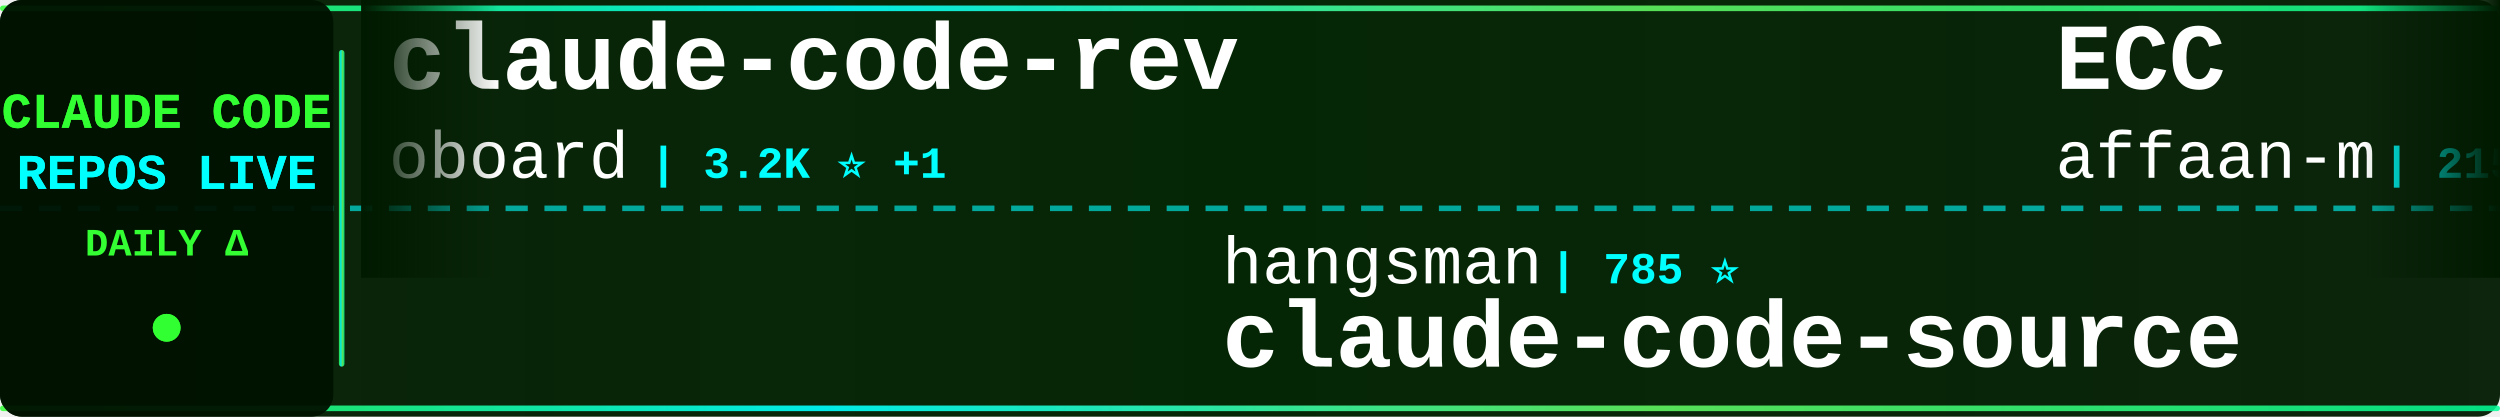
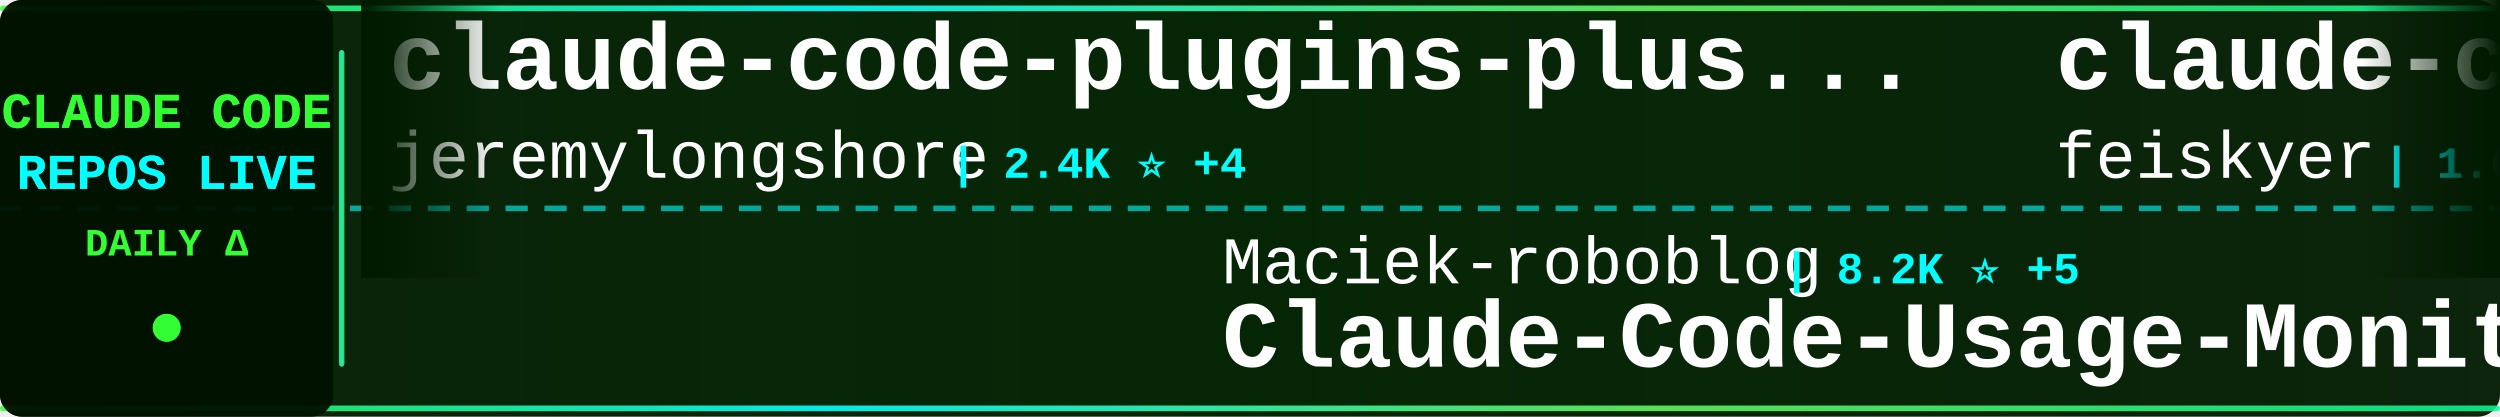
<svg xmlns="http://www.w3.org/2000/svg" width="900" height="150">
  <defs>
    <linearGradient id="tickerBg" x1="0%" y1="0%" x2="100%" y2="0%">
      <stop offset="0%" style="stop-color:#001a00;stop-opacity:0.95" />
      <stop offset="50%" style="stop-color:#002200;stop-opacity:0.98" />
      <stop offset="100%" style="stop-color:#001a00;stop-opacity:0.95" />
    </linearGradient>
    <linearGradient id="borderGrad" x1="0%" y1="0%" x2="100%" y2="0%">
      <stop offset="0%" style="stop-color:#33ff33;stop-opacity:0.85">
        <animate attributeName="stop-opacity" values="0.85;1;0.85" dur="2s" repeatCount="indefinite" />
      </stop>
      <stop offset="33%" style="stop-color:#00ffff;stop-opacity:0.9">
        <animate attributeName="stop-opacity" values="0.9;1;0.9" dur="2.2s" repeatCount="indefinite" />
      </stop>
      <stop offset="66%" style="stop-color:#66ff66;stop-opacity:0.85">
        <animate attributeName="stop-opacity" values="0.85;1;0.85" dur="1.8s" repeatCount="indefinite" />
      </stop>
      <stop offset="100%" style="stop-color:#00ff99;stop-opacity:0.85">
        <animate attributeName="stop-opacity" values="0.85;1;0.85" dur="2s" repeatCount="indefinite" />
      </stop>
    </linearGradient>
    <filter id="textGlow">
      <feGaussianBlur stdDeviation="0.1" result="coloredBlur" />
      <feMerge>
        <feMergeNode in="coloredBlur" />
        <feMergeNode in="SourceGraphic" />
      </feMerge>
    </filter>
    <filter id="metricGlow">
      <feGaussianBlur stdDeviation="0.2" result="coloredBlur" />
      <feMerge>
        <feMergeNode in="coloredBlur" />
        <feMergeNode in="SourceGraphic" />
      </feMerge>
    </filter>
    <linearGradient id="leftFade" x1="0%" y1="0%" x2="100%" y2="0%">
      <stop offset="0%" style="stop-color:#001a00;stop-opacity:1" />
      <stop offset="100%" style="stop-color:#001a00;stop-opacity:0" />
    </linearGradient>
    <linearGradient id="rightFade" x1="0%" y1="0%" x2="100%" y2="0%">
      <stop offset="0%" style="stop-color:#001a00;stop-opacity:0" />
      <stop offset="100%" style="stop-color:#001a00;stop-opacity:1" />
    </linearGradient>
  </defs>
  <rect width="900" height="150" fill="url(#tickerBg)" rx="8" />
  <rect x="0" y="2" width="900" height="2" fill="url(#borderGrad)" rx="1" />
  <rect x="0" y="146" width="900" height="2" fill="url(#borderGrad)" rx="1" />
  <line x1="0" y1="75" x2="900" y2="75" stroke="#00ffff" stroke-width="2" stroke-dasharray="8 6" opacity="0.6" />
  <rect x="0" y="0" width="120" height="150" fill="#001100" opacity="0.95" rx="8" />
  <text x="60" y="46" font-family="'Courier New', monospace" font-size="18" font-weight="bold" fill="#33ff33" text-anchor="middle" filter="url(#textGlow)">
    CLAUDE CODE
  </text>
  <text x="60" y="68" font-family="'Courier New', monospace" font-size="18" font-weight="bold" fill="#00ffff" text-anchor="middle" filter="url(#textGlow)">
    REPOS LIVE
  </text>
  <text x="60" y="92" font-family="'Courier New', monospace" font-size="14" font-weight="bold" fill="#33ff33" text-anchor="middle">
    DAILY Δ
  </text>
  <circle cx="60" cy="118" r="5" fill="#33ff33" filter="url(#metricGlow)">
    <animate attributeName="r" values="4;6;4" dur="1.5s" repeatCount="indefinite" />
    <animate attributeName="opacity" values="0.6;1;0.6" dur="1.5s" repeatCount="indefinite" />
  </circle>
  <rect x="122" y="18" width="2" height="114" fill="url(#borderGrad)" rx="1" />
  <clipPath id="tickerClip">
    <rect x="130" y="0" width="770" height="150" />
  </clipPath>
  <g clip-path="url(#tickerClip)">
    <g id="tickerItems">
      <animateTransform attributeName="transform" attributeType="XML" type="translate" from="0 0" to="-3000 0" dur="54s" repeatCount="indefinite" />
      <g transform="translate(0, 0)">
-         <text x="140" y="32" font-family="'Courier New', monospace" font-size="34" font-weight="bold" fill="#ffffff">claude-code-rev</text>
-         <text x="140" y="64" font-family="'Courier New', monospace" font-size="24" font-weight="normal" fill="#ffffff" opacity="1.0">oboard</text>
-         <text x="234" y="64" font-family="'Courier New', monospace" font-size="16" font-weight="bold" fill="#00ffff"> | 3.2K ⭐ +1</text>
+         <text x="140" y="32" font-family="'Courier New', monospace" font-size="34" font-weight="bold" fill="#ffffff">claude-code-plugins-plus...</text>
+         <text x="140" y="64" font-family="'Courier New', monospace" font-size="24" font-weight="normal" fill="#ffffff" opacity="1.0">jeremylongshore</text>
+         <text x="342" y="64" font-family="'Courier New', monospace" font-size="16" font-weight="bold" fill="#00ffff"> | 2.4K ⭐ +4</text>
      </g>
      <g transform="translate(300, 0)">
-         <text x="140" y="102" font-family="'Courier New', monospace" font-size="24" font-weight="normal" fill="#ffffff" opacity="1.0">hangsman</text>
-         <text x="258" y="102" font-family="'Courier New', monospace" font-size="16" font-weight="bold" fill="#00ffff"> | 785 ⭐</text>
-         <text x="140" y="132" font-family="'Courier New', monospace" font-size="34" font-weight="bold" fill="#ffffff">claude-code-source</text>
+         <text x="140" y="102" font-family="'Courier New', monospace" font-size="24" font-weight="normal" fill="#ffffff" opacity="1.0">Maciek-roboblog</text>
+         <text x="342" y="102" font-family="'Courier New', monospace" font-size="16" font-weight="bold" fill="#00ffff"> | 8.2K ⭐ +5</text>
+         <text x="140" y="132" font-family="'Courier New', monospace" font-size="34" font-weight="bold" fill="#ffffff">Claude-Code-Usage-Monito...</text>
      </g>
      <g transform="translate(600, 0)">
-         <text x="140" y="32" font-family="'Courier New', monospace" font-size="34" font-weight="bold" fill="#ffffff">ECC</text>
-         <text x="140" y="64" font-family="'Courier New', monospace" font-size="24" font-weight="normal" fill="#ffffff" opacity="1.0">affaan-m</text>
-         <text x="258" y="64" font-family="'Courier New', monospace" font-size="16" font-weight="bold" fill="#00ffff"> | 215.0K ⭐ +648</text>
-       </g>
-       <g transform="translate(900, 0)">
-         <text x="140" y="102" font-family="'Courier New', monospace" font-size="24" font-weight="normal" fill="#ffffff" opacity="1.0">liuup</text>
-         <text x="222" y="102" font-family="'Courier New', monospace" font-size="16" font-weight="bold" fill="#00ffff"> | 3.1K ⭐ +10</text>
-         <text x="140" y="132" font-family="'Courier New', monospace" font-size="34" font-weight="bold" fill="#ffffff">claude-code-analysis</text>
-       </g>
-       <g transform="translate(1200, 0)">
-         <text x="140" y="32" font-family="'Courier New', monospace" font-size="34" font-weight="bold" fill="#ffffff">sc-claude-code-files</text>
-         <text x="140" y="64" font-family="'Courier New', monospace" font-size="24" font-weight="normal" fill="#ffffff" opacity="1.0">https-deeplearning-ai</text>
-         <text x="414" y="64" font-family="'Courier New', monospace" font-size="16" font-weight="bold" fill="#00ffff"> | 528 ⭐ +1</text>
-       </g>
-       <g transform="translate(1500, 0)">
-         <text x="140" y="102" font-family="'Courier New', monospace" font-size="24" font-weight="normal" fill="#ffffff" opacity="1.0">ghuntley</text>
-         <text x="258" y="102" font-family="'Courier New', monospace" font-size="16" font-weight="bold" fill="#00ffff"> | 983 ⭐ +1</text>
-         <text x="140" y="132" font-family="'Courier New', monospace" font-size="34" font-weight="bold" fill="#ffffff">claude-code-source-code-...</text>
-       </g>
-       <g transform="translate(1800, 0)">
        <text x="140" y="32" font-family="'Courier New', monospace" font-size="34" font-weight="bold" fill="#ffffff">claude-code-settings</text>
        <text x="140" y="64" font-family="'Courier New', monospace" font-size="24" font-weight="normal" fill="#ffffff" opacity="1.0">feiskyer</text>
        <text x="258" y="64" font-family="'Courier New', monospace" font-size="16" font-weight="bold" fill="#00ffff"> | 1.6K ⭐ +1</text>
      </g>
+       <g transform="translate(900, 0)">
+         <text x="140" y="102" font-family="'Courier New', monospace" font-size="24" font-weight="normal" fill="#ffffff" opacity="1.0">VoltAgent</text>
+         <text x="270" y="102" font-family="'Courier New', monospace" font-size="16" font-weight="bold" fill="#00ffff"> | 21.8K ⭐ +60</text>
+         <text x="140" y="132" font-family="'Courier New', monospace" font-size="34" font-weight="bold" fill="#ffffff">awesome-claude-code-suba...</text>
+       </g>
+       <g transform="translate(1200, 0)">
+         <text x="140" y="32" font-family="'Courier New', monospace" font-size="34" font-weight="bold" fill="#ffffff">claude-code-hub</text>
+         <text x="140" y="64" font-family="'Courier New', monospace" font-size="24" font-weight="normal" fill="#ffffff" opacity="1.0">ding113</text>
+         <text x="246" y="64" font-family="'Courier New', monospace" font-size="16" font-weight="bold" fill="#00ffff"> | 3.1K ⭐ +11</text>
+       </g>
+       <g transform="translate(1500, 0)">
+         <text x="140" y="102" font-family="'Courier New', monospace" font-size="24" font-weight="normal" fill="#ffffff" opacity="1.0">wanshuiyin</text>
+         <text x="282" y="102" font-family="'Courier New', monospace" font-size="16" font-weight="bold" fill="#00ffff"> | 12.0K ⭐ +33</text>
+         <text x="140" y="132" font-family="'Courier New', monospace" font-size="34" font-weight="bold" fill="#ffffff">Auto-claude-code-researc...</text>
+       </g>
+       <g transform="translate(1800, 0)">
+         <text x="140" y="32" font-family="'Courier New', monospace" font-size="34" font-weight="bold" fill="#ffffff">claude-code-harness</text>
+         <text x="140" y="64" font-family="'Courier New', monospace" font-size="24" font-weight="normal" fill="#ffffff" opacity="1.0">Chachamaru127</text>
+         <text x="318" y="64" font-family="'Courier New', monospace" font-size="16" font-weight="bold" fill="#00ffff"> | 2.7K ⭐ +18</text>
+       </g>
      <g transform="translate(2100, 0)">
-         <text x="140" y="102" font-family="'Courier New', monospace" font-size="24" font-weight="normal" fill="#ffffff" opacity="1.0">diet103</text>
-         <text x="246" y="102" font-family="'Courier New', monospace" font-size="16" font-weight="bold" fill="#00ffff"> | 9.7K ⭐ +2</text>
-         <text x="140" y="132" font-family="'Courier New', monospace" font-size="34" font-weight="bold" fill="#ffffff">claude-code-infrastructu...</text>
+         <text x="140" y="102" font-family="'Courier New', monospace" font-size="24" font-weight="normal" fill="#ffffff" opacity="1.0">rohitg00</text>
+         <text x="258" y="102" font-family="'Courier New', monospace" font-size="16" font-weight="bold" fill="#00ffff"> | 2.0K ⭐ +11</text>
+         <text x="140" y="132" font-family="'Courier New', monospace" font-size="34" font-weight="bold" fill="#ffffff">awesome-claude-code-tool...</text>
      </g>
      <g transform="translate(2400, 0)">
-         <text x="140" y="32" font-family="'Courier New', monospace" font-size="34" font-weight="bold" fill="#ffffff">pi-vs-claude-code</text>
-         <text x="140" y="64" font-family="'Courier New', monospace" font-size="24" font-weight="normal" fill="#ffffff" opacity="1.0">disler</text>
-         <text x="234" y="64" font-family="'Courier New', monospace" font-size="16" font-weight="bold" fill="#00ffff"> | 1.4K ⭐ +4</text>
+         <text x="140" y="32" font-family="'Courier New', monospace" font-size="34" font-weight="bold" fill="#ffffff">claude-code-base-action</text>
+         <text x="140" y="64" font-family="'Courier New', monospace" font-size="24" font-weight="normal" fill="#ffffff" opacity="1.0">anthropics</text>
+         <text x="282" y="64" font-family="'Courier New', monospace" font-size="16" font-weight="bold" fill="#00ffff"> | 872 ⭐ +1</text>
      </g>
      <g transform="translate(2700, 0)">
-         <text x="140" y="102" font-family="'Courier New', monospace" font-size="24" font-weight="normal" fill="#ffffff" opacity="1.0">luongnv89</text>
-         <text x="270" y="102" font-family="'Courier New', monospace" font-size="16" font-weight="bold" fill="#00ffff"> | 37.1K ⭐ +92</text>
-         <text x="140" y="132" font-family="'Courier New', monospace" font-size="34" font-weight="bold" fill="#ffffff">claude-howto</text>
+         <text x="140" y="102" font-family="'Courier New', monospace" font-size="24" font-weight="normal" fill="#ffffff" opacity="1.0">liuup</text>
+         <text x="222" y="102" font-family="'Courier New', monospace" font-size="16" font-weight="bold" fill="#00ffff"> | 3.1K ⭐ +14</text>
+         <text x="140" y="132" font-family="'Courier New', monospace" font-size="34" font-weight="bold" fill="#ffffff">claude-code-analysis</text>
      </g>
      <g transform="translate(3000, 0)">
-         <text x="140" y="32" font-family="'Courier New', monospace" font-size="34" font-weight="bold" fill="#ffffff">claude-code-rev</text>
-         <text x="140" y="64" font-family="'Courier New', monospace" font-size="24" font-weight="normal" fill="#ffffff" opacity="1.0">oboard</text>
-         <text x="234" y="64" font-family="'Courier New', monospace" font-size="16" font-weight="bold" fill="#00ffff"> | 3.2K ⭐ +1</text>
+         <text x="140" y="32" font-family="'Courier New', monospace" font-size="34" font-weight="bold" fill="#ffffff">claude-code-plugins-plus...</text>
+         <text x="140" y="64" font-family="'Courier New', monospace" font-size="24" font-weight="normal" fill="#ffffff" opacity="1.0">jeremylongshore</text>
+         <text x="342" y="64" font-family="'Courier New', monospace" font-size="16" font-weight="bold" fill="#00ffff"> | 2.4K ⭐ +4</text>
      </g>
      <g transform="translate(3300, 0)">
-         <text x="140" y="102" font-family="'Courier New', monospace" font-size="24" font-weight="normal" fill="#ffffff" opacity="1.0">hangsman</text>
-         <text x="258" y="102" font-family="'Courier New', monospace" font-size="16" font-weight="bold" fill="#00ffff"> | 785 ⭐</text>
-         <text x="140" y="132" font-family="'Courier New', monospace" font-size="34" font-weight="bold" fill="#ffffff">claude-code-source</text>
+         <text x="140" y="102" font-family="'Courier New', monospace" font-size="24" font-weight="normal" fill="#ffffff" opacity="1.0">Maciek-roboblog</text>
+         <text x="342" y="102" font-family="'Courier New', monospace" font-size="16" font-weight="bold" fill="#00ffff"> | 8.2K ⭐ +5</text>
+         <text x="140" y="132" font-family="'Courier New', monospace" font-size="34" font-weight="bold" fill="#ffffff">Claude-Code-Usage-Monito...</text>
      </g>
      <g transform="translate(3600, 0)">
-         <text x="140" y="32" font-family="'Courier New', monospace" font-size="34" font-weight="bold" fill="#ffffff">ECC</text>
-         <text x="140" y="64" font-family="'Courier New', monospace" font-size="24" font-weight="normal" fill="#ffffff" opacity="1.0">affaan-m</text>
-         <text x="258" y="64" font-family="'Courier New', monospace" font-size="16" font-weight="bold" fill="#00ffff"> | 215.0K ⭐ +648</text>
+         <text x="140" y="32" font-family="'Courier New', monospace" font-size="34" font-weight="bold" fill="#ffffff">claude-code-settings</text>
+         <text x="140" y="64" font-family="'Courier New', monospace" font-size="24" font-weight="normal" fill="#ffffff" opacity="1.0">feiskyer</text>
+         <text x="258" y="64" font-family="'Courier New', monospace" font-size="16" font-weight="bold" fill="#00ffff"> | 1.6K ⭐ +1</text>
      </g>
      <g transform="translate(3900, 0)">
-         <text x="140" y="102" font-family="'Courier New', monospace" font-size="24" font-weight="normal" fill="#ffffff" opacity="1.0">liuup</text>
-         <text x="222" y="102" font-family="'Courier New', monospace" font-size="16" font-weight="bold" fill="#00ffff"> | 3.1K ⭐ +10</text>
-         <text x="140" y="132" font-family="'Courier New', monospace" font-size="34" font-weight="bold" fill="#ffffff">claude-code-analysis</text>
+         <text x="140" y="102" font-family="'Courier New', monospace" font-size="24" font-weight="normal" fill="#ffffff" opacity="1.0">VoltAgent</text>
+         <text x="270" y="102" font-family="'Courier New', monospace" font-size="16" font-weight="bold" fill="#00ffff"> | 21.8K ⭐ +60</text>
+         <text x="140" y="132" font-family="'Courier New', monospace" font-size="34" font-weight="bold" fill="#ffffff">awesome-claude-code-suba...</text>
      </g>
    </g>
  </g>
  <rect x="130" y="0" width="50" height="100" fill="url(#leftFade)" />
  <rect x="850" y="0" width="50" height="100" fill="url(#rightFade)" />
</svg>
